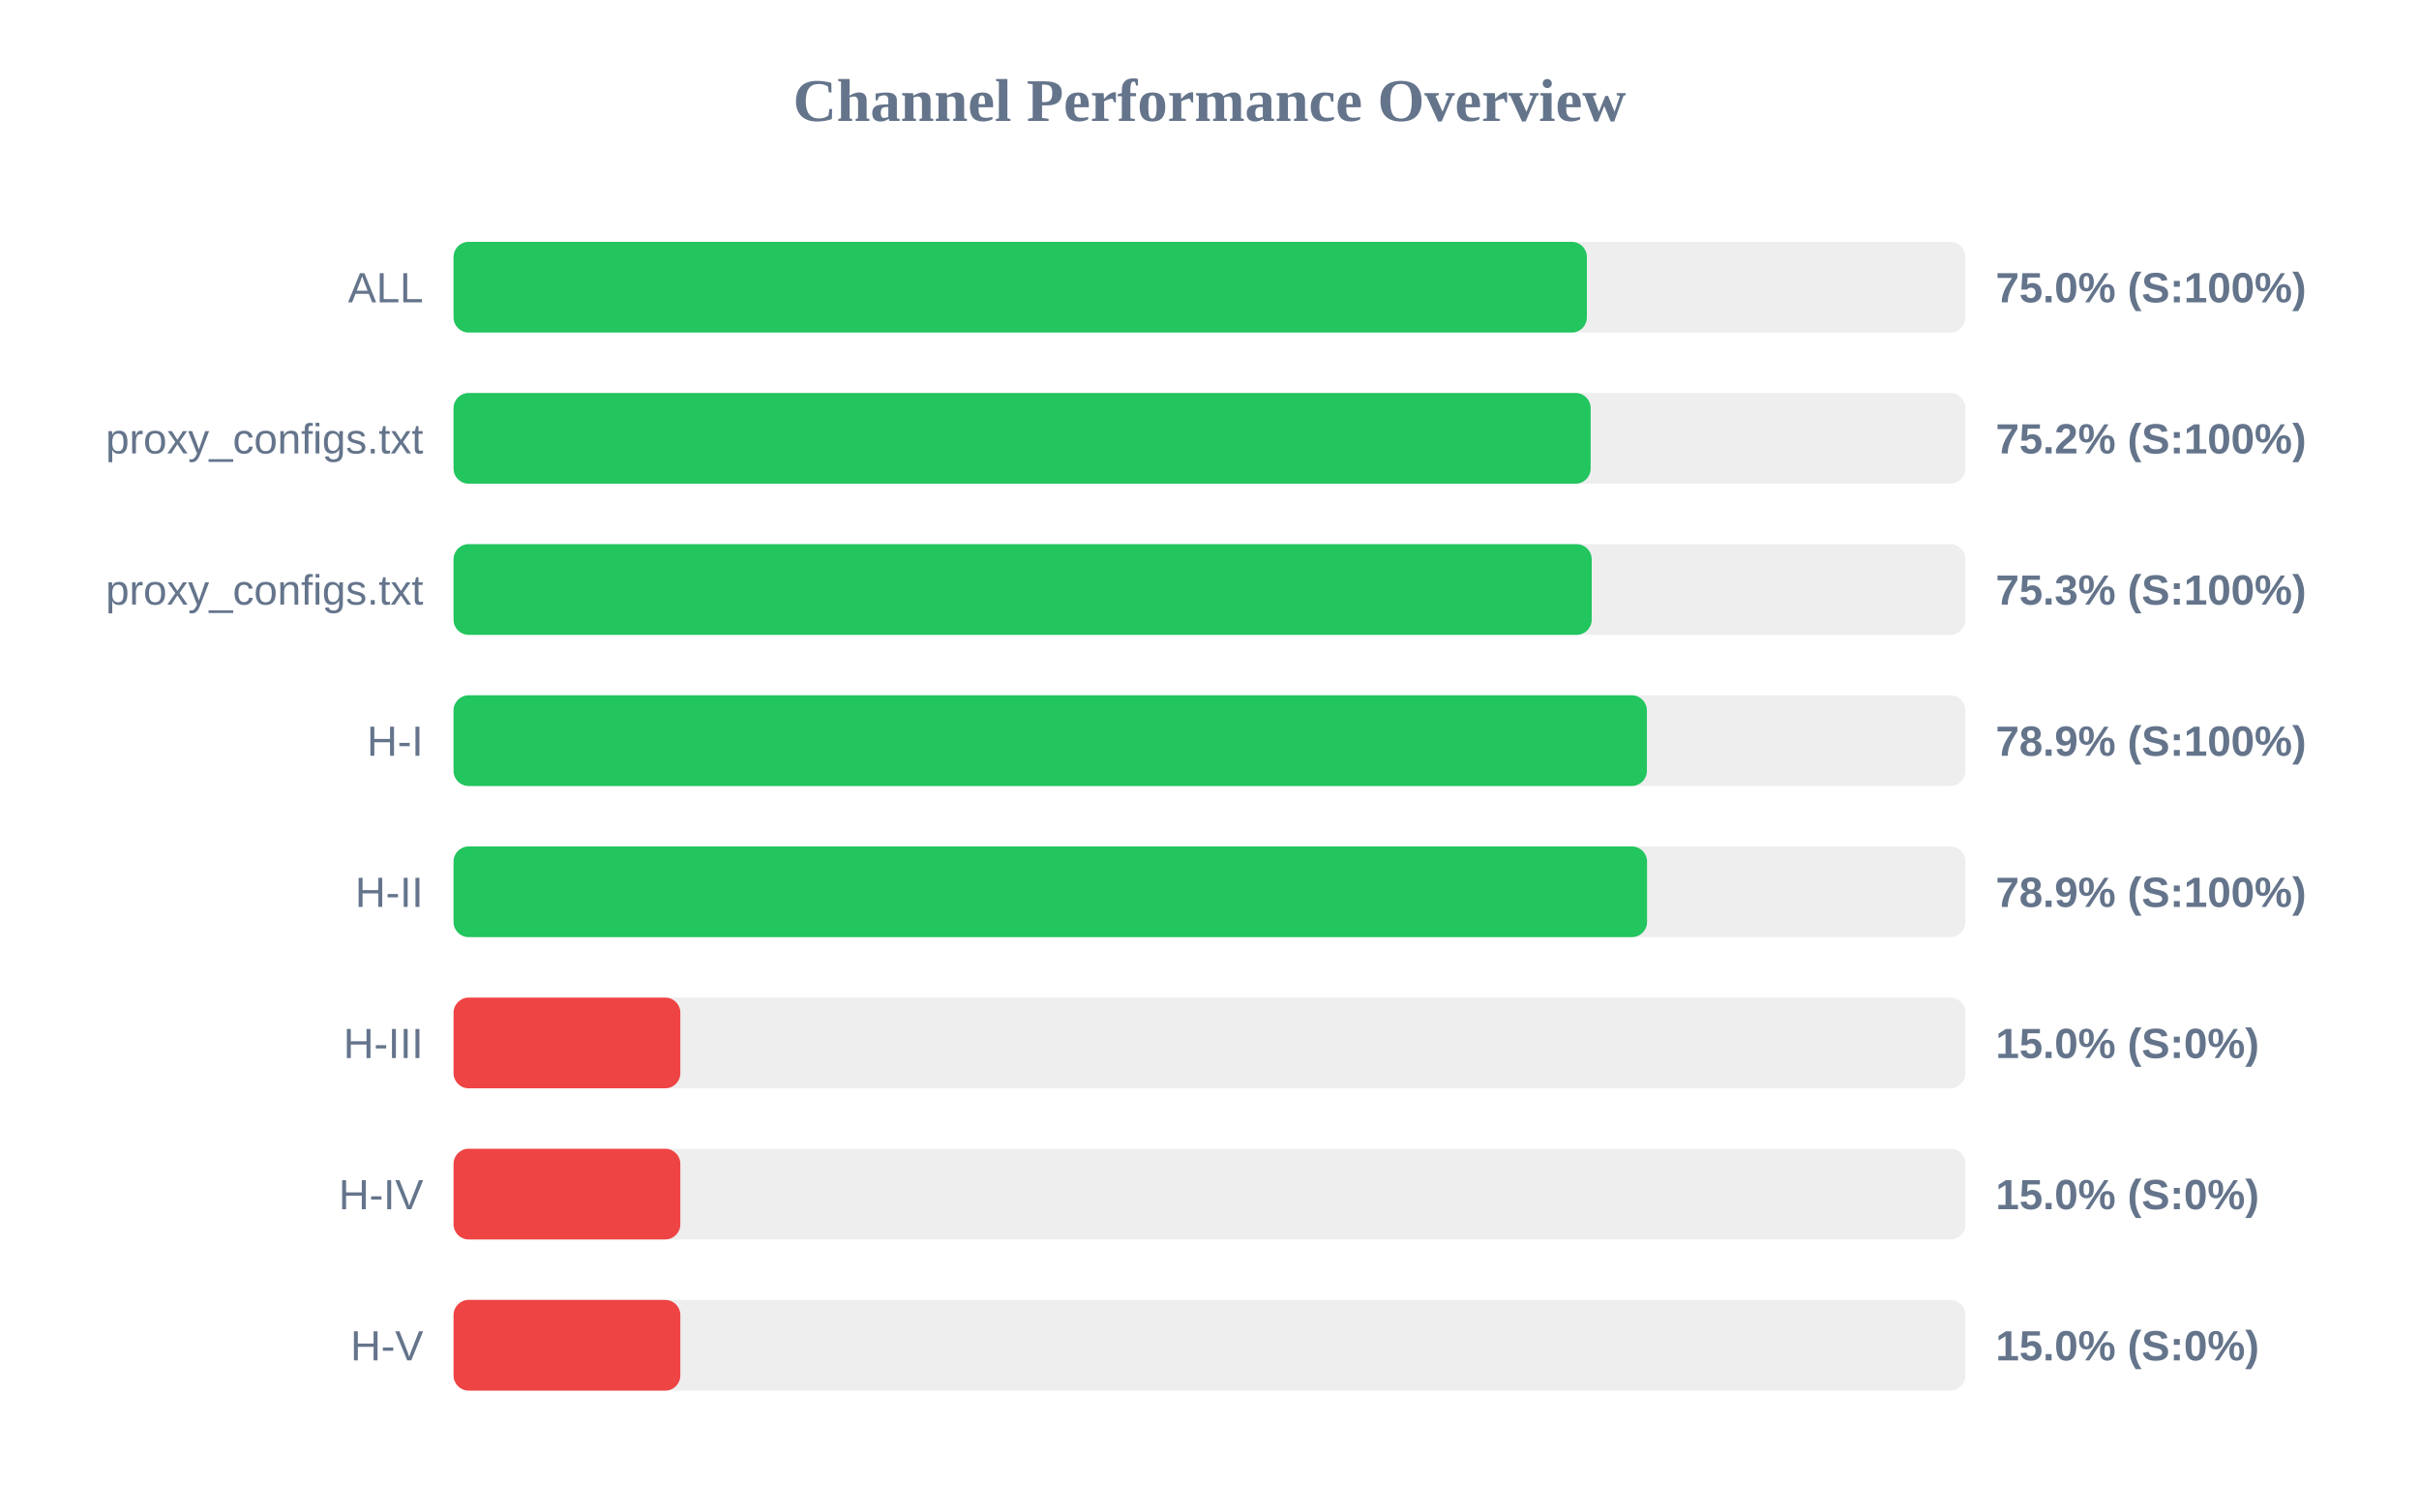
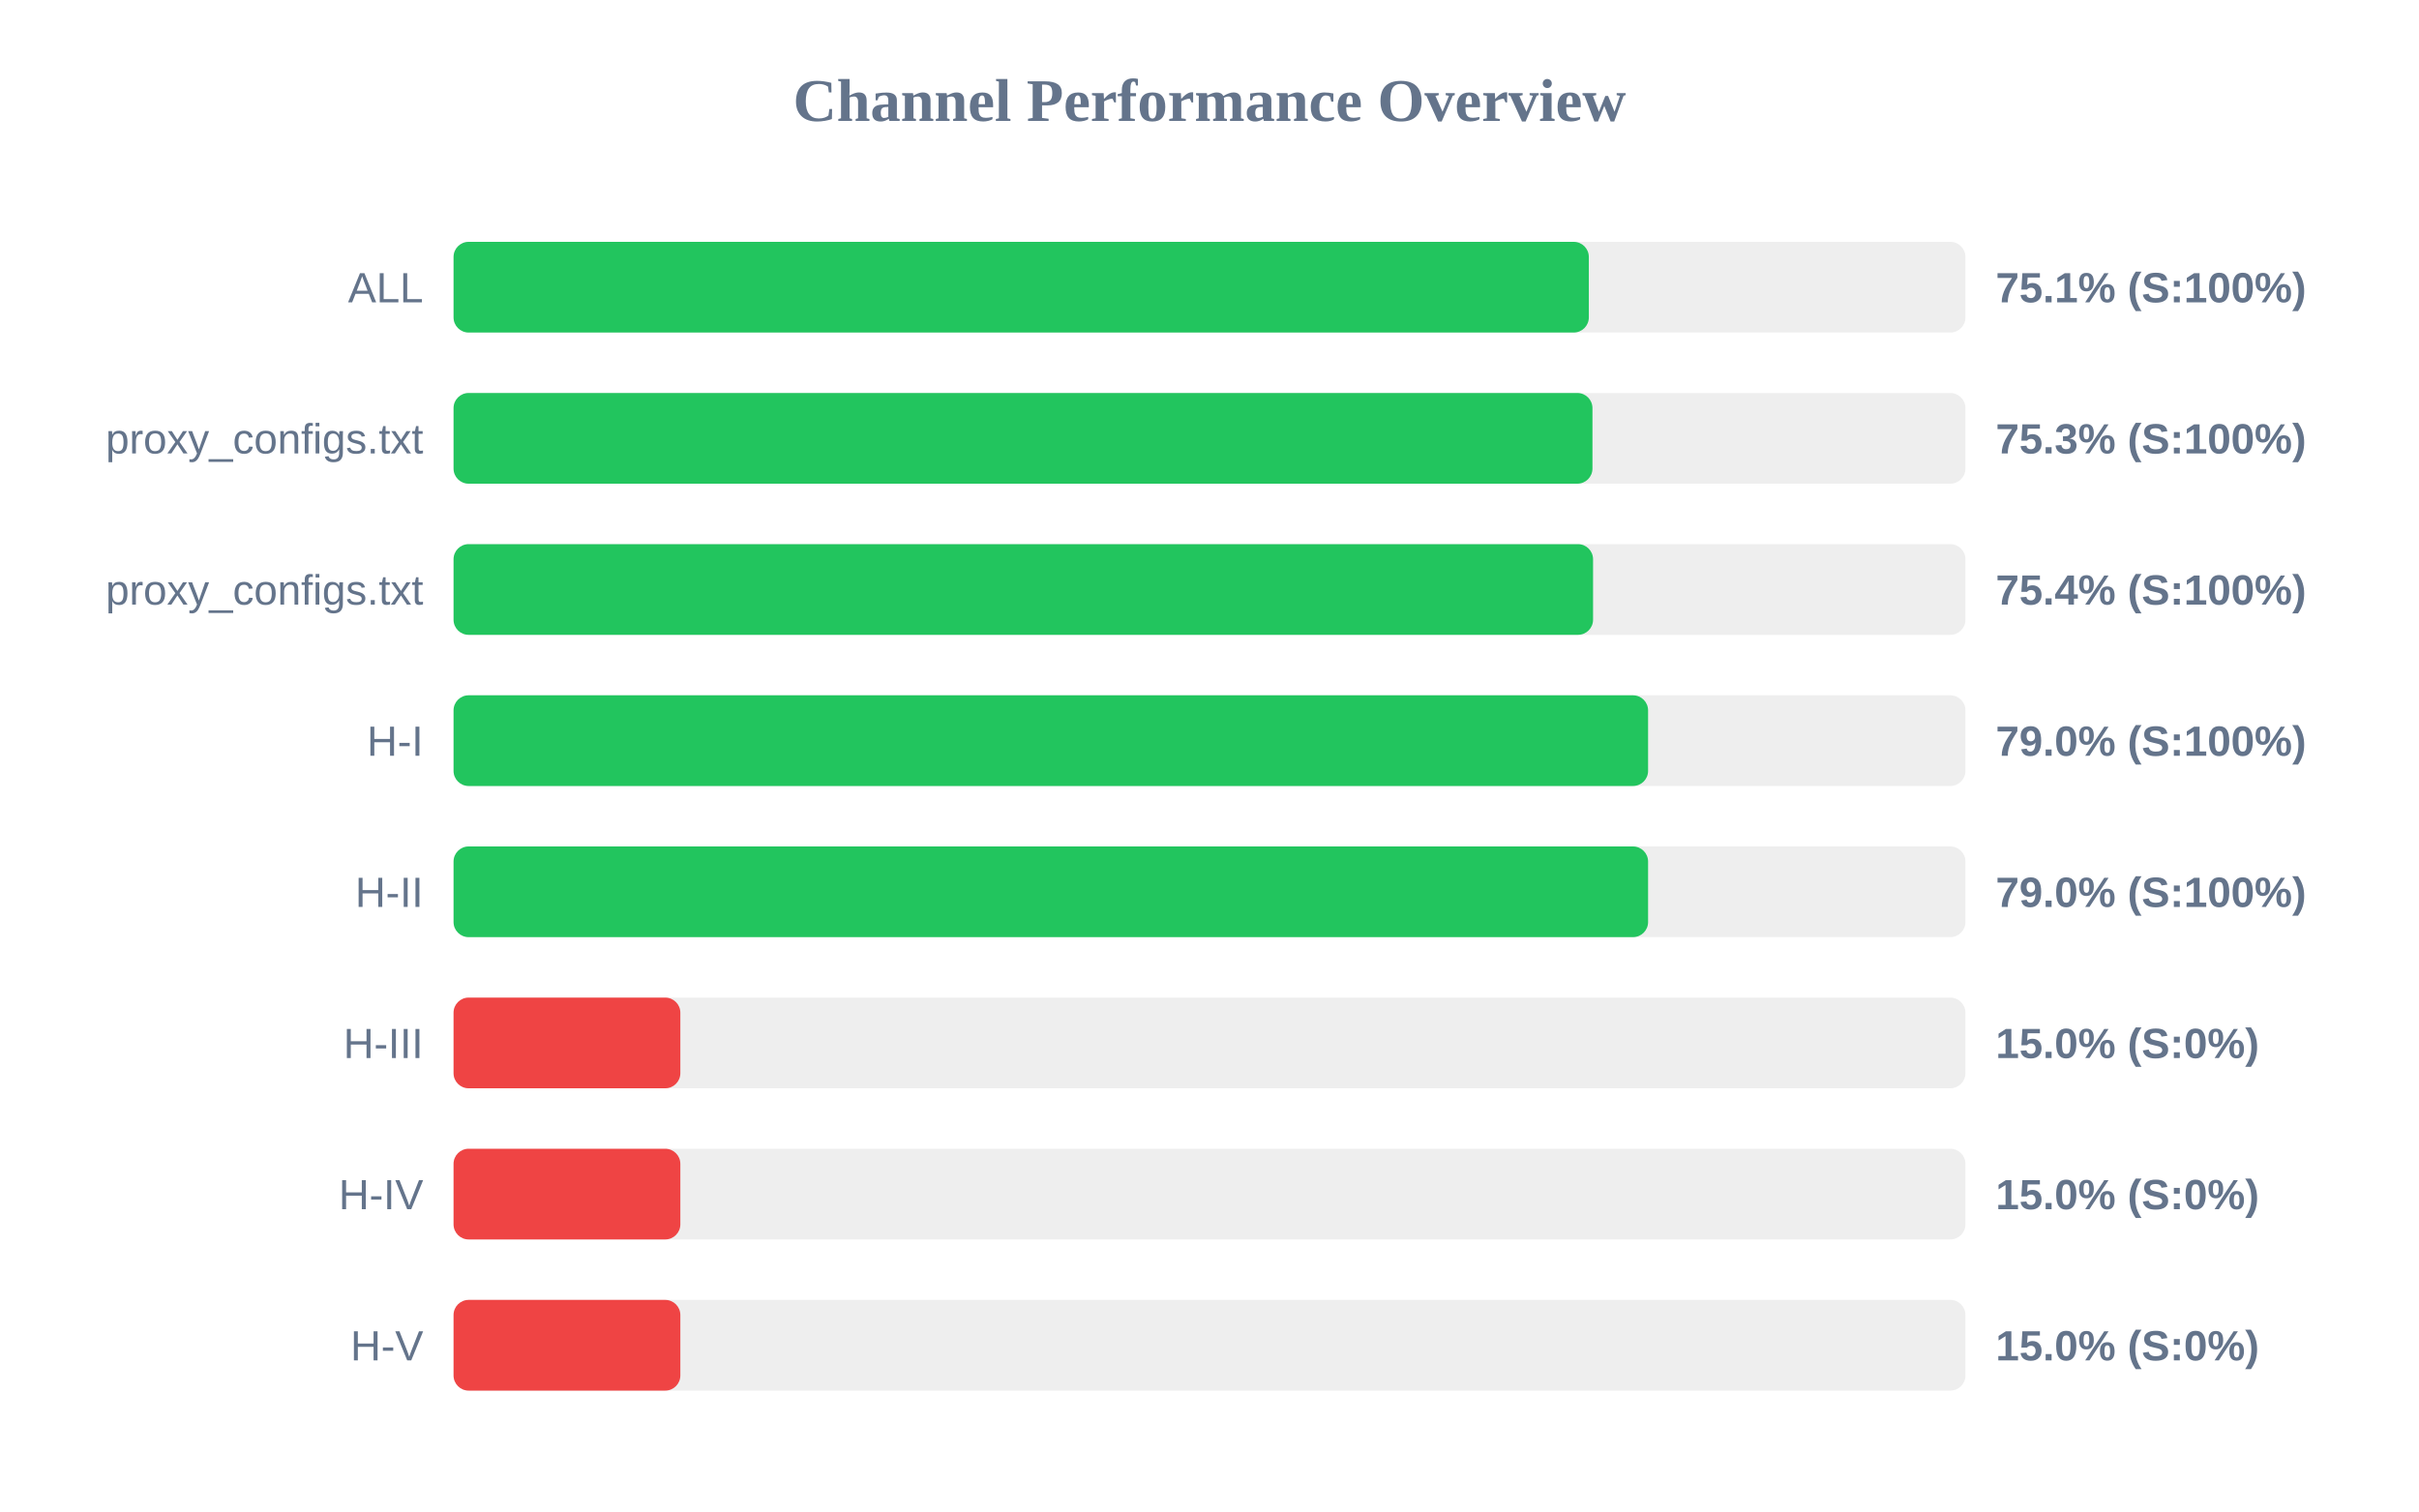
<svg xmlns="http://www.w3.org/2000/svg" width="800" height="500" version="1.1">
  <style>
        .row { font: 14px Arial; fill: #64748b; }
        .score { font: bold 14px Arial; fill: #64748b; }
    </style>
  <text x="400" y="40" text-anchor="middle" font-size="20px" font-weight="bold" fill="#64748b">Channel Performance Overview</text>
  <rect x="150" y="80" width="500" height="30" fill="#eee" rx="5" />
-   <rect x="150" y="80" width="374.8" height="30" fill="#22c55e" rx="5" />
+   <rect x="150" y="80" width="375.45" height="30" fill="#22c55e" rx="5" />
  <text x="140" y="100" text-anchor="end" class="row">ALL</text>
-   <text x="660" y="100" text-anchor="start" class="score">75.0% (S:100%)</text>
+   <text x="660" y="100" text-anchor="start" class="score">75.1% (S:100%)</text>
  <rect x="150" y="130" width="500" height="30" fill="#eee" rx="5" />
-   <rect x="150" y="130" width="376.05" height="30" fill="#22c55e" rx="5" />
+   <rect x="150" y="130" width="376.65" height="30" fill="#22c55e" rx="5" />
  <text x="140" y="150" text-anchor="end" class="row">proxy_configs.txt</text>
-   <text x="660" y="150" text-anchor="start" class="score">75.2% (S:100%)</text>
+   <text x="660" y="150" text-anchor="start" class="score">75.3% (S:100%)</text>
  <rect x="150" y="180" width="500" height="30" fill="#eee" rx="5" />
-   <rect x="150" y="180" width="376.4" height="30" fill="#22c55e" rx="5" />
+   <rect x="150" y="180" width="376.85" height="30" fill="#22c55e" rx="5" />
  <text x="140" y="200" text-anchor="end" class="row">proxy_configs.txt</text>
-   <text x="660" y="200" text-anchor="start" class="score">75.3% (S:100%)</text>
+   <text x="660" y="200" text-anchor="start" class="score">75.4% (S:100%)</text>
  <rect x="150" y="230" width="500" height="30" fill="#eee" rx="5" />
-   <rect x="150" y="230" width="394.65" height="30" fill="#22c55e" rx="5" />
+   <rect x="150" y="230" width="395.05" height="30" fill="#22c55e" rx="5" />
  <text x="140" y="250" text-anchor="end" class="row">H-I</text>
-   <text x="660" y="250" text-anchor="start" class="score">78.9% (S:100%)</text>
+   <text x="660" y="250" text-anchor="start" class="score">79.0% (S:100%)</text>
  <rect x="150" y="280" width="500" height="30" fill="#eee" rx="5" />
-   <rect x="150" y="280" width="394.7" height="30" fill="#22c55e" rx="5" />
+   <rect x="150" y="280" width="395.05" height="30" fill="#22c55e" rx="5" />
  <text x="140" y="300" text-anchor="end" class="row">H-II</text>
-   <text x="660" y="300" text-anchor="start" class="score">78.9% (S:100%)</text>
+   <text x="660" y="300" text-anchor="start" class="score">79.0% (S:100%)</text>
  <rect x="150" y="330" width="500" height="30" fill="#eee" rx="5" />
  <rect x="150" y="330" width="75.0" height="30" fill="#ef4444" rx="5" />
  <text x="140" y="350" text-anchor="end" class="row">H-III</text>
  <text x="660" y="350" text-anchor="start" class="score">15.0% (S:0%)</text>
  <rect x="150" y="380" width="500" height="30" fill="#eee" rx="5" />
  <rect x="150" y="380" width="75.0" height="30" fill="#ef4444" rx="5" />
  <text x="140" y="400" text-anchor="end" class="row">H-IV</text>
  <text x="660" y="400" text-anchor="start" class="score">15.0% (S:0%)</text>
  <rect x="150" y="430" width="500" height="30" fill="#eee" rx="5" />
  <rect x="150" y="430" width="75.0" height="30" fill="#ef4444" rx="5" />
  <text x="140" y="450" text-anchor="end" class="row">H-V</text>
  <text x="660" y="450" text-anchor="start" class="score">15.0% (S:0%)</text>
</svg>
